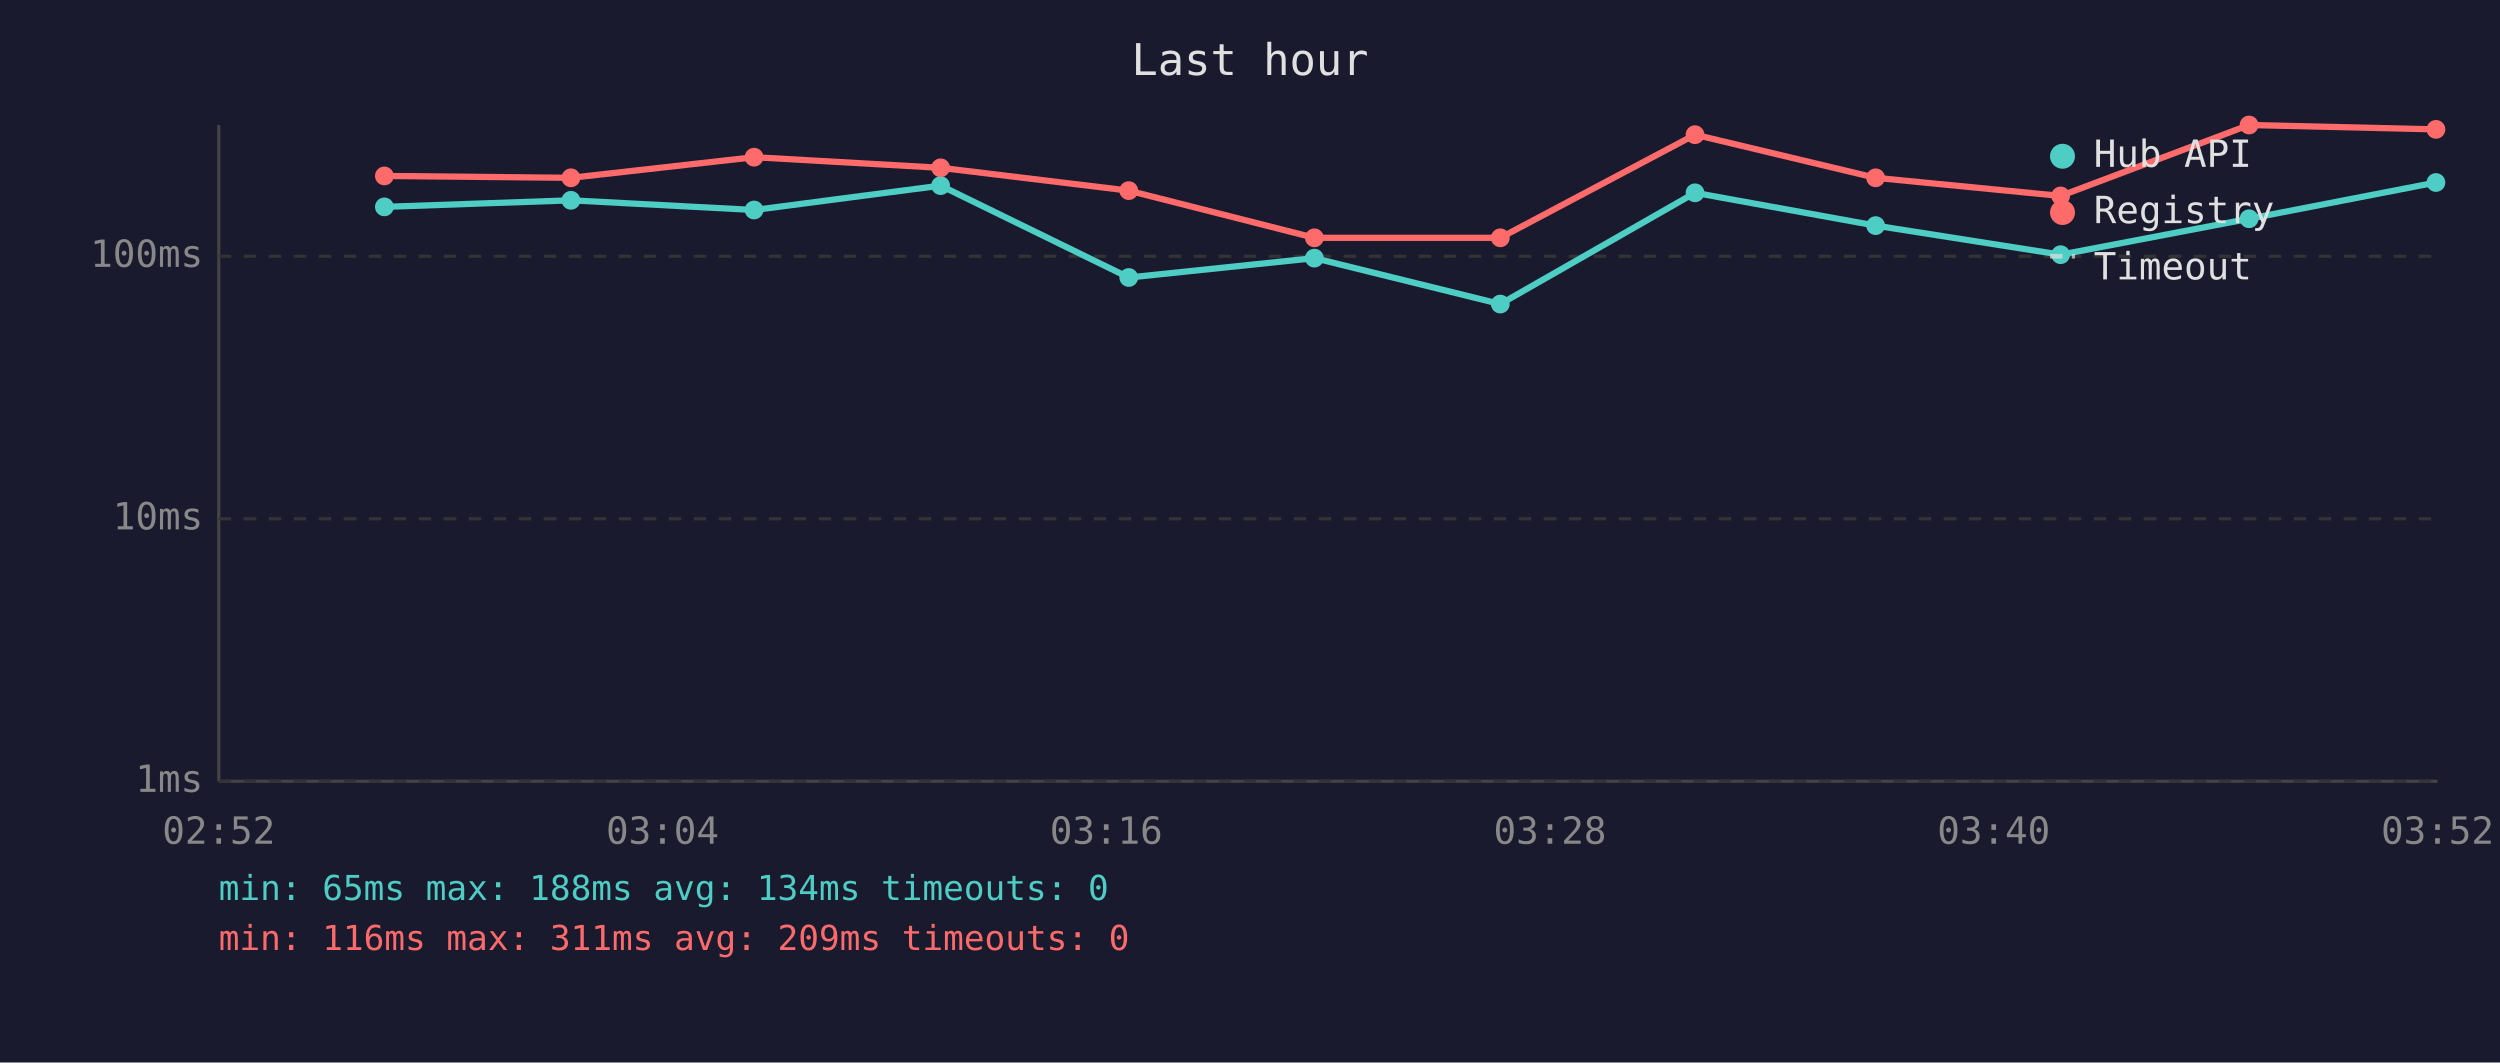
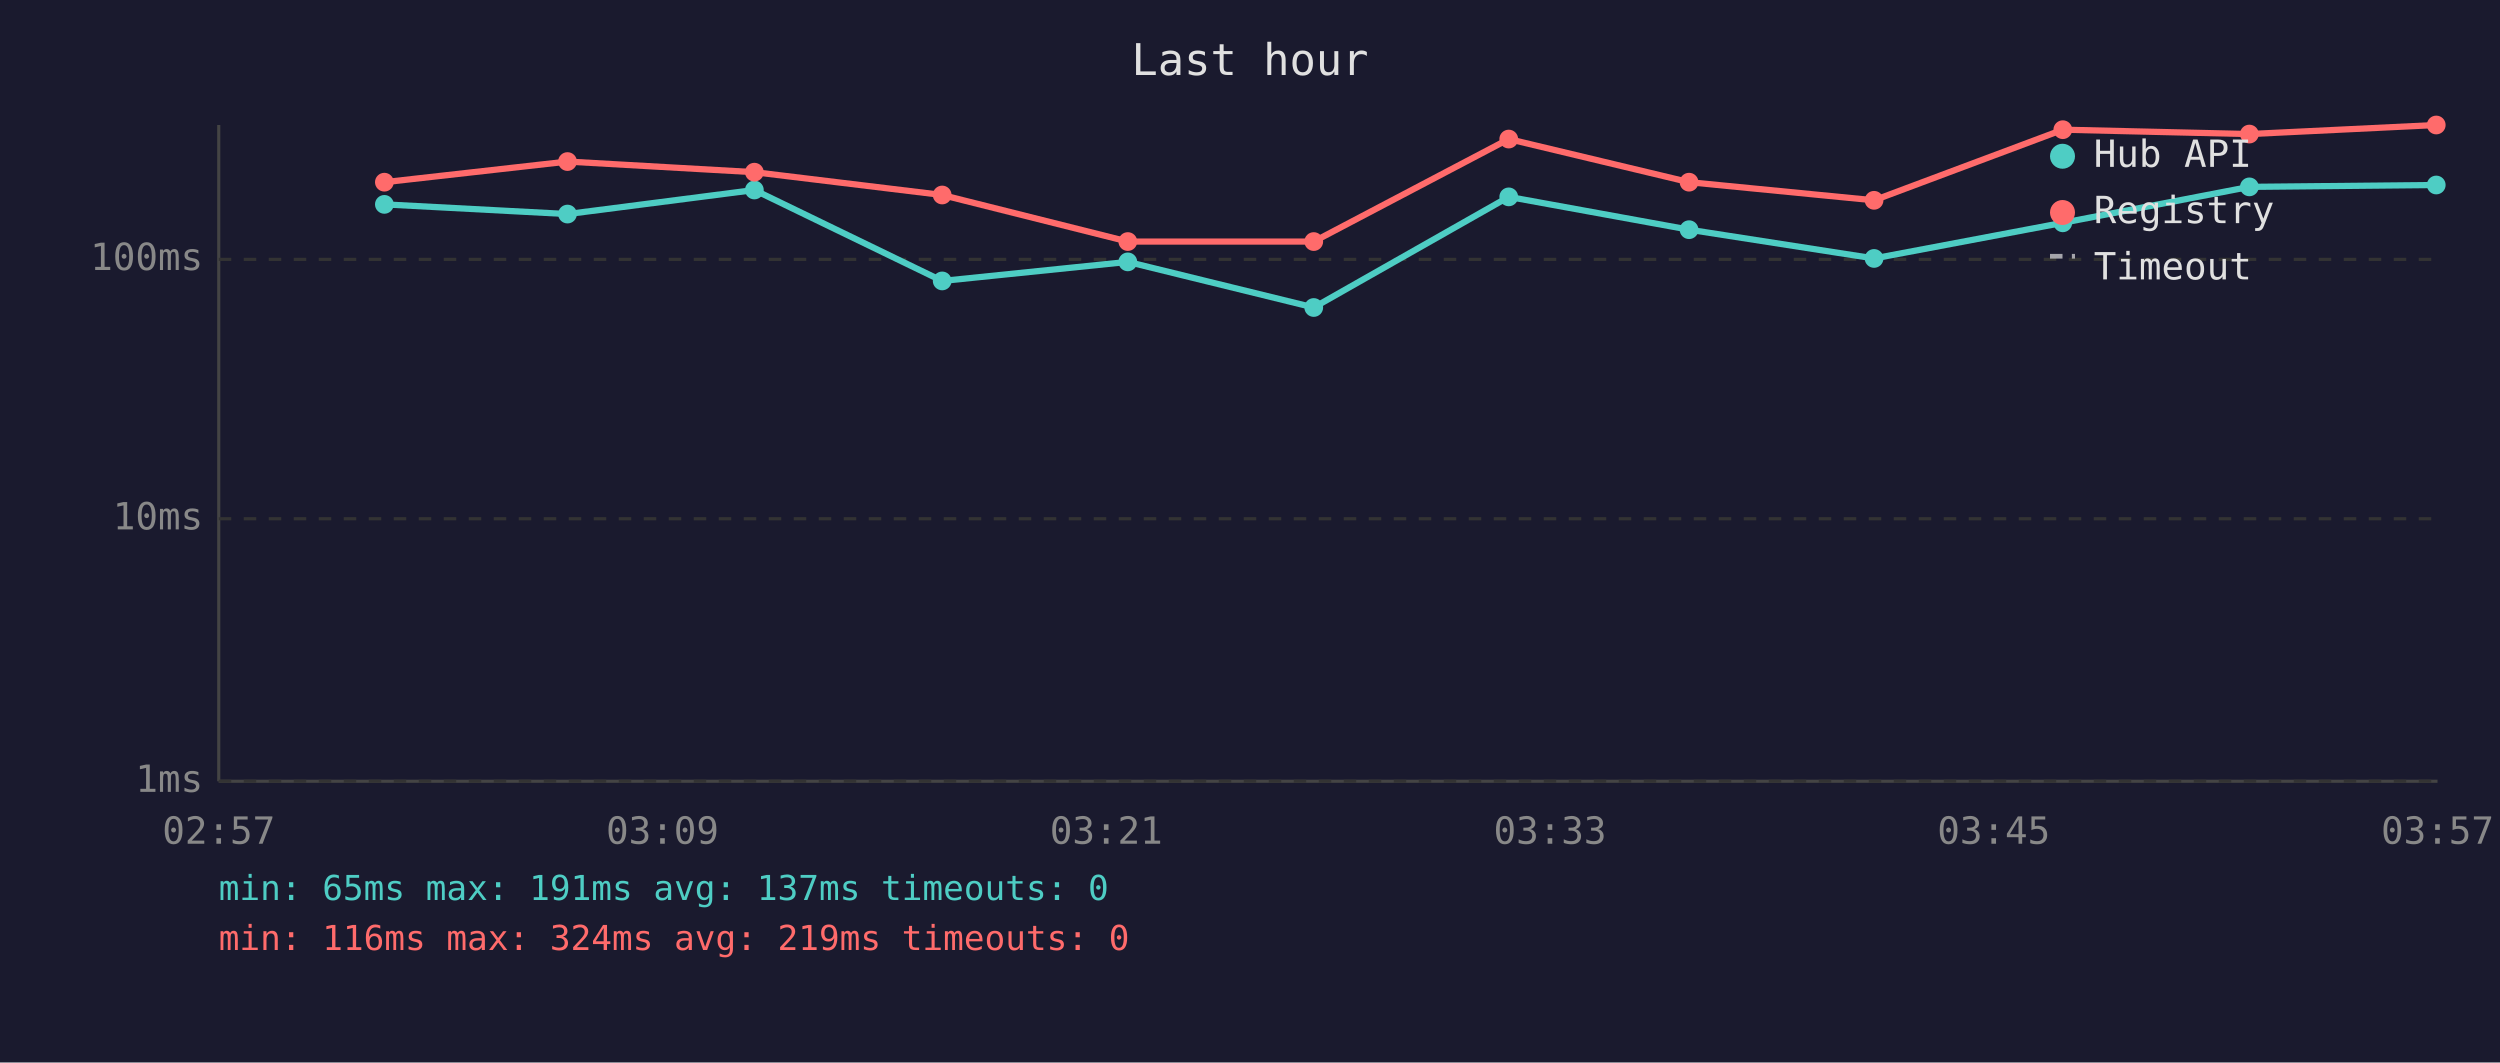
<svg xmlns="http://www.w3.org/2000/svg" viewBox="0 0 800 340" font-family="monospace" font-size="12">
  <rect width="800" height="340" fill="#1a1a2e" />
  <text x="400" y="24" fill="#e0e0e0" font-size="14" text-anchor="middle">Last hour</text>
  <line x1="70" y1="40" x2="70" y2="250" stroke="#444" stroke-width="1" />
  <line x1="70" y1="250" x2="780" y2="250" stroke="#444" stroke-width="1" />
  <line x1="70" y1="250" x2="780" y2="250" stroke="#333" stroke-width="1" stroke-dasharray="4" />
  <text x="65" y="250" fill="#888" text-anchor="end" dominant-baseline="middle">1ms</text>
  <line x1="70" y1="166" x2="780" y2="166" stroke="#333" stroke-width="1" stroke-dasharray="4" />
  <text x="65" y="166" fill="#888" text-anchor="end" dominant-baseline="middle">10ms</text>
-   <line x1="70" y1="82" x2="780" y2="82" stroke="#333" stroke-width="1" stroke-dasharray="4" />
-   <text x="65" y="82" fill="#888" text-anchor="end" dominant-baseline="middle">100ms</text>
-   <text x="70" y="270" fill="#888" text-anchor="middle">02:52</text>
-   <text x="212" y="270" fill="#888" text-anchor="middle">03:04</text>
-   <text x="354" y="270" fill="#888" text-anchor="middle">03:16</text>
-   <text x="496" y="270" fill="#888" text-anchor="middle">03:28</text>
-   <text x="638" y="270" fill="#888" text-anchor="middle">03:40</text>
-   <text x="780" y="270" fill="#888" text-anchor="middle">03:52</text>
-   <polyline points="123.0,66.2 182.7,64.1 241.3,67.2 301.0,59.4 361.2,88.8 420.6,82.6 480.1,97.3 542.4,61.7 600.2,72.2 659.4,81.5 719.7,70.0 779.5,58.4" fill="none" stroke="#4ecdc4" stroke-width="2" opacity="1" />
-   <circle cx="123.0" cy="66.2" r="3" fill="#4ecdc4" />
-   <circle cx="182.7" cy="64.1" r="3" fill="#4ecdc4" />
-   <circle cx="241.3" cy="67.2" r="3" fill="#4ecdc4" />
-   <circle cx="301.0" cy="59.4" r="3" fill="#4ecdc4" />
-   <circle cx="361.2" cy="88.8" r="3" fill="#4ecdc4" />
-   <circle cx="420.6" cy="82.6" r="3" fill="#4ecdc4" />
-   <circle cx="480.1" cy="97.3" r="3" fill="#4ecdc4" />
-   <circle cx="542.4" cy="61.7" r="3" fill="#4ecdc4" />
-   <circle cx="600.2" cy="72.2" r="3" fill="#4ecdc4" />
-   <circle cx="659.4" cy="81.5" r="3" fill="#4ecdc4" />
-   <circle cx="719.7" cy="70.0" r="3" fill="#4ecdc4" />
-   <circle cx="779.5" cy="58.4" r="3" fill="#4ecdc4" />
-   <polyline points="123.0,56.3 182.7,56.9 241.3,50.3 301.0,53.7 361.2,61.0 420.6,76.1 480.1,76.1 542.4,43.1 600.2,56.9 659.4,62.7 719.7,40.0 779.5,41.4" fill="none" stroke="#ff6b6b" stroke-width="2" opacity="1" />
-   <circle cx="123.0" cy="56.3" r="3" fill="#ff6b6b" />
-   <circle cx="182.7" cy="56.9" r="3" fill="#ff6b6b" />
-   <circle cx="241.3" cy="50.3" r="3" fill="#ff6b6b" />
-   <circle cx="301.0" cy="53.7" r="3" fill="#ff6b6b" />
-   <circle cx="361.2" cy="61.0" r="3" fill="#ff6b6b" />
-   <circle cx="420.6" cy="76.1" r="3" fill="#ff6b6b" />
-   <circle cx="480.1" cy="76.1" r="3" fill="#ff6b6b" />
-   <circle cx="542.4" cy="43.1" r="3" fill="#ff6b6b" />
-   <circle cx="600.2" cy="56.9" r="3" fill="#ff6b6b" />
-   <circle cx="659.4" cy="62.7" r="3" fill="#ff6b6b" />
-   <circle cx="719.7" cy="40.0" r="3" fill="#ff6b6b" />
-   <circle cx="779.5" cy="41.4" r="3" fill="#ff6b6b" />
+   <line x1="70" y1="83" x2="780" y2="83" stroke="#333" stroke-width="1" stroke-dasharray="4" />
+   <text x="65" y="83" fill="#888" text-anchor="end" dominant-baseline="middle">100ms</text>
+   <text x="70" y="270" fill="#888" text-anchor="middle">02:57</text>
+   <text x="212" y="270" fill="#888" text-anchor="middle">03:09</text>
+   <text x="354" y="270" fill="#888" text-anchor="middle">03:21</text>
+   <text x="496" y="270" fill="#888" text-anchor="middle">03:33</text>
+   <text x="638" y="270" fill="#888" text-anchor="middle">03:45</text>
+   <text x="780" y="270" fill="#888" text-anchor="middle">03:57</text>
+   <polyline points="123.0,65.4 181.6,68.5 241.4,60.8 301.5,89.9 360.9,83.8 420.4,98.4 482.8,63.0 540.5,73.5 599.7,82.7 660.1,71.3 719.8,59.8 779.6,59.2" fill="none" stroke="#4ecdc4" stroke-width="2" opacity="1" />
+   <circle cx="123.0" cy="65.4" r="3" fill="#4ecdc4" />
+   <circle cx="181.6" cy="68.5" r="3" fill="#4ecdc4" />
+   <circle cx="241.4" cy="60.8" r="3" fill="#4ecdc4" />
+   <circle cx="301.5" cy="89.9" r="3" fill="#4ecdc4" />
+   <circle cx="360.9" cy="83.8" r="3" fill="#4ecdc4" />
+   <circle cx="420.4" cy="98.4" r="3" fill="#4ecdc4" />
+   <circle cx="482.8" cy="63.0" r="3" fill="#4ecdc4" />
+   <circle cx="540.5" cy="73.5" r="3" fill="#4ecdc4" />
+   <circle cx="599.7" cy="82.7" r="3" fill="#4ecdc4" />
+   <circle cx="660.1" cy="71.3" r="3" fill="#4ecdc4" />
+   <circle cx="719.8" cy="59.8" r="3" fill="#4ecdc4" />
+   <circle cx="779.6" cy="59.2" r="3" fill="#4ecdc4" />
+   <polyline points="123.0,58.3 181.6,51.7 241.4,55.1 301.5,62.4 360.9,77.3 420.4,77.3 482.8,44.5 540.5,58.3 599.7,64.1 660.1,41.5 719.8,42.9 779.6,40.0" fill="none" stroke="#ff6b6b" stroke-width="2" opacity="1" />
+   <circle cx="123.0" cy="58.3" r="3" fill="#ff6b6b" />
+   <circle cx="181.6" cy="51.7" r="3" fill="#ff6b6b" />
+   <circle cx="241.4" cy="55.1" r="3" fill="#ff6b6b" />
+   <circle cx="301.5" cy="62.4" r="3" fill="#ff6b6b" />
+   <circle cx="360.9" cy="77.3" r="3" fill="#ff6b6b" />
+   <circle cx="420.4" cy="77.3" r="3" fill="#ff6b6b" />
+   <circle cx="482.8" cy="44.5" r="3" fill="#ff6b6b" />
+   <circle cx="540.5" cy="58.3" r="3" fill="#ff6b6b" />
+   <circle cx="599.7" cy="64.1" r="3" fill="#ff6b6b" />
+   <circle cx="660.1" cy="41.5" r="3" fill="#ff6b6b" />
+   <circle cx="719.8" cy="42.9" r="3" fill="#ff6b6b" />
+   <circle cx="779.6" cy="40.0" r="3" fill="#ff6b6b" />
  <circle cx="660" cy="50" r="4" fill="#4ecdc4" />
  <text x="670" y="50" fill="#e0e0e0" dominant-baseline="middle">Hub API</text>
  <circle cx="660" cy="68" r="4" fill="#ff6b6b" />
  <text x="670" y="68" fill="#e0e0e0" dominant-baseline="middle">Registry</text>
  <line x1="656" y1="82" x2="664" y2="82" stroke="#e0e0e0" stroke-width="1.5" stroke-dasharray="4,3" opacity="0.7" />
  <text x="670" y="86" fill="#e0e0e0" dominant-baseline="middle">Timeout</text>
-   <text x="70" y="288" fill="#4ecdc4" font-size="11">min: 65ms  max: 188ms  avg: 134ms  timeouts: 0</text>
-   <text x="70" y="304" fill="#ff6b6b" font-size="11">min: 116ms  max: 311ms  avg: 209ms  timeouts: 0</text>
+   <text x="70" y="288" fill="#4ecdc4" font-size="11">min: 65ms  max: 191ms  avg: 137ms  timeouts: 0</text>
+   <text x="70" y="304" fill="#ff6b6b" font-size="11">min: 116ms  max: 324ms  avg: 219ms  timeouts: 0</text>
</svg>
